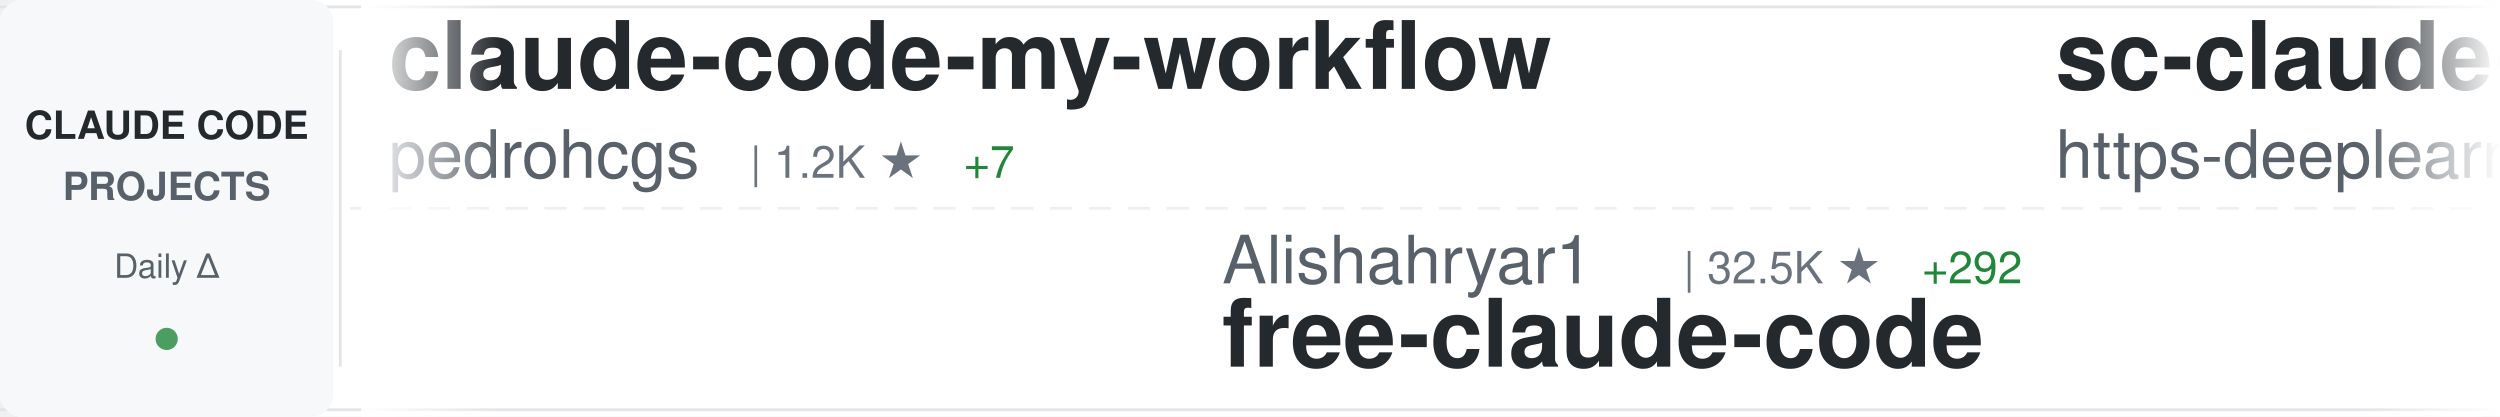
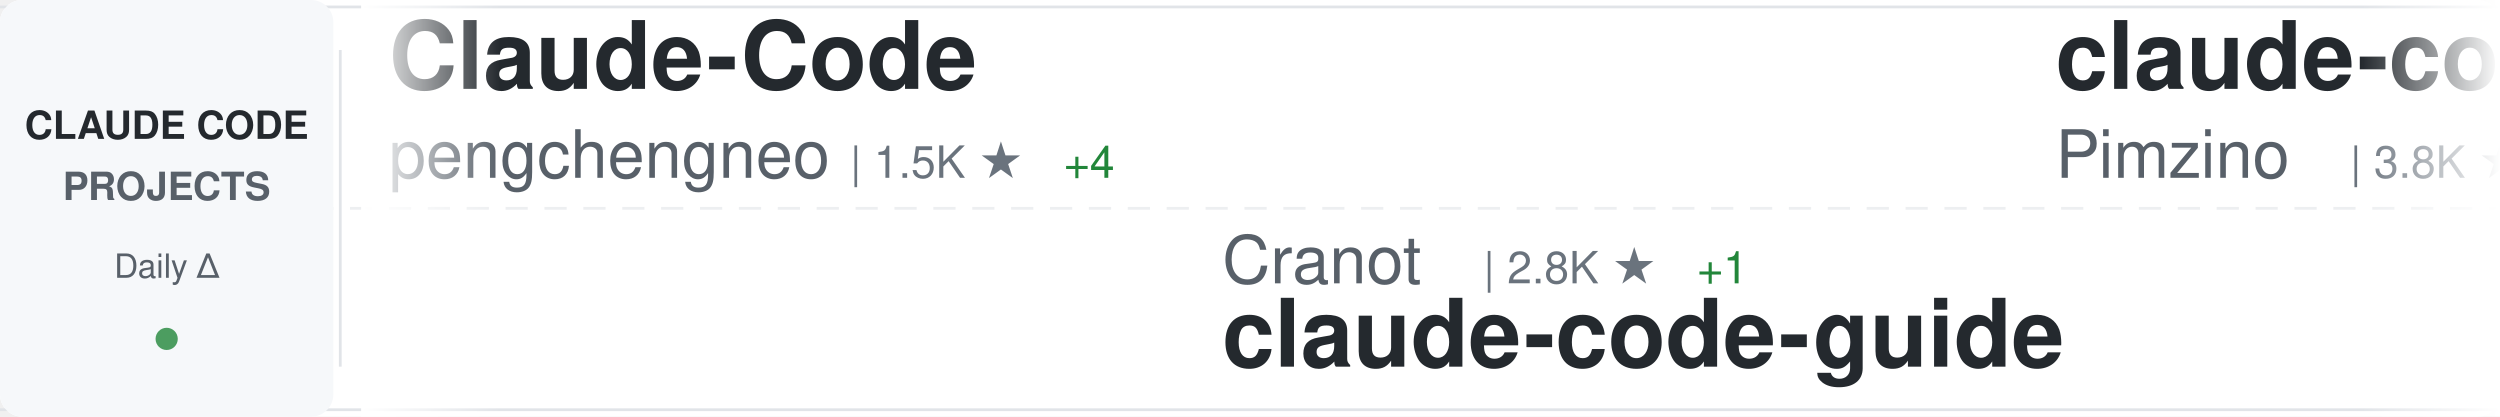
<svg xmlns="http://www.w3.org/2000/svg" width="900" height="150">
  <defs>
    <linearGradient id="awesomeLeftFade" x1="0%" y1="0%" x2="100%" y2="0%">
      <stop offset="0%" style="stop-color:#ffffff;stop-opacity:1" />
      <stop offset="100%" style="stop-color:#ffffff;stop-opacity:0" />
    </linearGradient>
    <linearGradient id="awesomeRightFade" x1="0%" y1="0%" x2="100%" y2="0%">
      <stop offset="0%" style="stop-color:#ffffff;stop-opacity:0" />
      <stop offset="100%" style="stop-color:#ffffff;stop-opacity:1" />
    </linearGradient>
  </defs>
  <rect width="900" height="150" fill="#ffffff" rx="8" />
  <rect x="0" y="2" width="900" height="1" fill="#e1e4e8" />
  <rect x="0" y="147" width="900" height="1" fill="#e1e4e8" />
  <line x1="0" y1="75" x2="900" y2="75" stroke="#e1e4e8" stroke-width="1" stroke-dasharray="8 6" opacity="0.6" />
  <rect x="0" y="0" width="120" height="150" fill="#f6f8fa" rx="8" />
  <text x="60" y="50" font-family="-apple-system, BlinkMacSystemFont, 'Segoe UI', Helvetica, Arial, sans-serif" font-size="14" font-weight="600" fill="#24292e" text-anchor="middle">CLAUDE CODE</text>
  <text x="60" y="72" font-family="-apple-system, BlinkMacSystemFont, 'Segoe UI', Helvetica, Arial, sans-serif" font-size="14" font-weight="600" fill="#586069" text-anchor="middle">PROJECTS</text>
  <text x="60" y="100" font-family="-apple-system, BlinkMacSystemFont, 'Segoe UI', Helvetica, Arial, sans-serif" font-size="12" font-weight="500" fill="#586069" text-anchor="middle">Daily Δ</text>
  <circle cx="60" cy="122" r="4" fill="#22863a" opacity="0.8" />
  <rect x="122" y="18" width="1" height="114" fill="#e1e4e8" />
  <clipPath id="awesomeTickerClip">
    <rect x="130" y="0" width="770" height="150" />
  </clipPath>
  <g clip-path="url(#awesomeTickerClip)">
    <g id="awesomeTickerItems">
      <animateTransform attributeName="transform" attributeType="XML" type="translate" from="0 0" to="-3000 0" dur="54s" repeatCount="indefinite" />
      <g transform="translate(0, 0)">
-         <text x="140" y="32" font-family="-apple-system, BlinkMacSystemFont, 'Segoe UI', Helvetica, Arial, sans-serif" font-size="34" font-weight="600" fill="#24292e">claude-code-my-workflow</text>
-         <text x="140" y="64" font-family="-apple-system, BlinkMacSystemFont, 'Segoe UI', Helvetica, Arial, sans-serif" font-size="24" font-weight="400" fill="#586069">pedrohcgs</text>
-         <text x="270" y="64" font-family="-apple-system, BlinkMacSystemFont, 'Segoe UI', Helvetica, Arial, sans-serif" font-size="16" font-weight="500" fill="#6a737d">| 1.2K ★</text>
-         <text x="347" y="64" font-family="-apple-system, BlinkMacSystemFont, 'Segoe UI', Helvetica, Arial, sans-serif" font-size="16" font-weight="500" fill="#22863a"> +7</text>
+         <text x="140" y="32" font-family="-apple-system, BlinkMacSystemFont, 'Segoe UI', Helvetica, Arial, sans-serif" font-size="34" font-weight="600" fill="#24292e">Claude-Code</text>
+         <text x="140" y="64" font-family="-apple-system, BlinkMacSystemFont, 'Segoe UI', Helvetica, Arial, sans-serif" font-size="24" font-weight="400" fill="#586069">pengchengneo</text>
+         <text x="306" y="64" font-family="-apple-system, BlinkMacSystemFont, 'Segoe UI', Helvetica, Arial, sans-serif" font-size="16" font-weight="500" fill="#6a737d">| 1.5K ★</text>
+         <text x="383" y="64" font-family="-apple-system, BlinkMacSystemFont, 'Segoe UI', Helvetica, Arial, sans-serif" font-size="16" font-weight="500" fill="#22863a"> +4</text>
      </g>
      <g transform="translate(300, 0)">
-         <text x="140" y="102" font-family="-apple-system, BlinkMacSystemFont, 'Segoe UI', Helvetica, Arial, sans-serif" font-size="24" font-weight="400" fill="#586069">Alishahryar1</text>
-         <text x="306" y="102" font-family="-apple-system, BlinkMacSystemFont, 'Segoe UI', Helvetica, Arial, sans-serif" font-size="16" font-weight="500" fill="#6a737d">| 32.5K ★</text>
-         <text x="392" y="102" font-family="-apple-system, BlinkMacSystemFont, 'Segoe UI', Helvetica, Arial, sans-serif" font-size="16" font-weight="500" fill="#22863a"> +292</text>
-         <text x="140" y="132" font-family="-apple-system, BlinkMacSystemFont, 'Segoe UI', Helvetica, Arial, sans-serif" font-size="34" font-weight="600" fill="#24292e">free-claude-code</text>
+         <text x="140" y="102" font-family="-apple-system, BlinkMacSystemFont, 'Segoe UI', Helvetica, Arial, sans-serif" font-size="24" font-weight="400" fill="#586069">Cranot</text>
+         <text x="234" y="102" font-family="-apple-system, BlinkMacSystemFont, 'Segoe UI', Helvetica, Arial, sans-serif" font-size="16" font-weight="500" fill="#6a737d">| 2.8K ★</text>
+         <text x="311" y="102" font-family="-apple-system, BlinkMacSystemFont, 'Segoe UI', Helvetica, Arial, sans-serif" font-size="16" font-weight="500" fill="#22863a"> +1</text>
+         <text x="140" y="132" font-family="-apple-system, BlinkMacSystemFont, 'Segoe UI', Helvetica, Arial, sans-serif" font-size="34" font-weight="600" fill="#24292e">claude-code-guide</text>
      </g>
      <g transform="translate(600, 0)">
-         <text x="140" y="32" font-family="-apple-system, BlinkMacSystemFont, 'Segoe UI', Helvetica, Arial, sans-serif" font-size="34" font-weight="600" fill="#24292e">sc-claude-code-files</text>
-         <text x="140" y="64" font-family="-apple-system, BlinkMacSystemFont, 'Segoe UI', Helvetica, Arial, sans-serif" font-size="24" font-weight="400" fill="#586069">https-deeplearning-ai</text>
-         <text x="414" y="64" font-family="-apple-system, BlinkMacSystemFont, 'Segoe UI', Helvetica, Arial, sans-serif" font-size="16" font-weight="500" fill="#6a737d">| 523 ★</text>
-         <text x="482" y="64" font-family="-apple-system, BlinkMacSystemFont, 'Segoe UI', Helvetica, Arial, sans-serif" font-size="16" font-weight="500" fill="#22863a"> +1</text>
+         <text x="140" y="32" font-family="-apple-system, BlinkMacSystemFont, 'Segoe UI', Helvetica, Arial, sans-serif" font-size="34" font-weight="600" fill="#24292e">claude-code-spec-workflo...</text>
+         <text x="140" y="64" font-family="-apple-system, BlinkMacSystemFont, 'Segoe UI', Helvetica, Arial, sans-serif" font-size="24" font-weight="400" fill="#586069">Pimzino</text>
+         <text x="246" y="64" font-family="-apple-system, BlinkMacSystemFont, 'Segoe UI', Helvetica, Arial, sans-serif" font-size="16" font-weight="500" fill="#6a737d">| 3.8K ★</text>
+         <text x="323" y="64" font-family="-apple-system, BlinkMacSystemFont, 'Segoe UI', Helvetica, Arial, sans-serif" font-size="16" font-weight="500" fill="#22863a"> +3</text>
      </g>
      <g transform="translate(900, 0)">
-         <text x="140" y="102" font-family="-apple-system, BlinkMacSystemFont, 'Segoe UI', Helvetica, Arial, sans-serif" font-size="24" font-weight="400" fill="#586069">lintsinghua</text>
-         <text x="294" y="102" font-family="-apple-system, BlinkMacSystemFont, 'Segoe UI', Helvetica, Arial, sans-serif" font-size="16" font-weight="500" fill="#6a737d">| 3.6K ★</text>
-         <text x="371" y="102" font-family="-apple-system, BlinkMacSystemFont, 'Segoe UI', Helvetica, Arial, sans-serif" font-size="16" font-weight="500" fill="#22863a"> +9</text>
-         <text x="140" y="132" font-family="-apple-system, BlinkMacSystemFont, 'Segoe UI', Helvetica, Arial, sans-serif" font-size="34" font-weight="600" fill="#24292e">claude-code-book</text>
+         <text x="140" y="102" font-family="-apple-system, BlinkMacSystemFont, 'Segoe UI', Helvetica, Arial, sans-serif" font-size="24" font-weight="400" fill="#586069">Windy3f3f3f3f</text>
+         <text x="318" y="102" font-family="-apple-system, BlinkMacSystemFont, 'Segoe UI', Helvetica, Arial, sans-serif" font-size="16" font-weight="500" fill="#6a737d">| 2.6K ★</text>
+         <text x="395" y="102" font-family="-apple-system, BlinkMacSystemFont, 'Segoe UI', Helvetica, Arial, sans-serif" font-size="16" font-weight="500" fill="#22863a"> +7</text>
+         <text x="140" y="132" font-family="-apple-system, BlinkMacSystemFont, 'Segoe UI', Helvetica, Arial, sans-serif" font-size="34" font-weight="600" fill="#24292e">how-claude-code-works</text>
      </g>
      <g transform="translate(1200, 0)">
-         <text x="140" y="32" font-family="-apple-system, BlinkMacSystemFont, 'Segoe UI', Helvetica, Arial, sans-serif" font-size="34" font-weight="600" fill="#24292e">claude-code-source</text>
-         <text x="140" y="64" font-family="-apple-system, BlinkMacSystemFont, 'Segoe UI', Helvetica, Arial, sans-serif" font-size="24" font-weight="400" fill="#586069">JrCx7scC</text>
-         <text x="258" y="64" font-family="-apple-system, BlinkMacSystemFont, 'Segoe UI', Helvetica, Arial, sans-serif" font-size="16" font-weight="500" fill="#6a737d">| 370 ★</text>
+         <text x="140" y="32" font-family="-apple-system, BlinkMacSystemFont, 'Segoe UI', Helvetica, Arial, sans-serif" font-size="34" font-weight="600" fill="#24292e">claude-code-sourcemap</text>
+         <text x="140" y="64" font-family="-apple-system, BlinkMacSystemFont, 'Segoe UI', Helvetica, Arial, sans-serif" font-size="24" font-weight="400" fill="#586069">ChinaSiro</text>
+         <text x="270" y="64" font-family="-apple-system, BlinkMacSystemFont, 'Segoe UI', Helvetica, Arial, sans-serif" font-size="16" font-weight="500" fill="#6a737d">| 9.3K ★</text>
+         <text x="347" y="64" font-family="-apple-system, BlinkMacSystemFont, 'Segoe UI', Helvetica, Arial, sans-serif" font-size="16" font-weight="500" fill="#22863a"> +13</text>
      </g>
      <g transform="translate(1500, 0)">
-         <text x="140" y="102" font-family="-apple-system, BlinkMacSystemFont, 'Segoe UI', Helvetica, Arial, sans-serif" font-size="24" font-weight="400" fill="#586069">diet103</text>
-         <text x="246" y="102" font-family="-apple-system, BlinkMacSystemFont, 'Segoe UI', Helvetica, Arial, sans-serif" font-size="16" font-weight="500" fill="#6a737d">| 9.7K ★</text>
-         <text x="323" y="102" font-family="-apple-system, BlinkMacSystemFont, 'Segoe UI', Helvetica, Arial, sans-serif" font-size="16" font-weight="500" fill="#22863a"> +2</text>
-         <text x="140" y="132" font-family="-apple-system, BlinkMacSystemFont, 'Segoe UI', Helvetica, Arial, sans-serif" font-size="34" font-weight="600" fill="#24292e">claude-code-infrastructu...</text>
+         <text x="140" y="102" font-family="-apple-system, BlinkMacSystemFont, 'Segoe UI', Helvetica, Arial, sans-serif" font-size="24" font-weight="400" fill="#586069">Hyper66666</text>
+         <text x="282" y="102" font-family="-apple-system, BlinkMacSystemFont, 'Segoe UI', Helvetica, Arial, sans-serif" font-size="16" font-weight="500" fill="#6a737d">| 215 ★</text>
+         <text x="140" y="132" font-family="-apple-system, BlinkMacSystemFont, 'Segoe UI', Helvetica, Arial, sans-serif" font-size="34" font-weight="600" fill="#24292e">claude-code-sourcemap</text>
      </g>
      <g transform="translate(1800, 0)">
-         <text x="140" y="32" font-family="-apple-system, BlinkMacSystemFont, 'Segoe UI', Helvetica, Arial, sans-serif" font-size="34" font-weight="600" fill="#24292e">claude-code-action</text>
-         <text x="140" y="64" font-family="-apple-system, BlinkMacSystemFont, 'Segoe UI', Helvetica, Arial, sans-serif" font-size="24" font-weight="400" fill="#586069">anthropics</text>
-         <text x="282" y="64" font-family="-apple-system, BlinkMacSystemFont, 'Segoe UI', Helvetica, Arial, sans-serif" font-size="16" font-weight="500" fill="#6a737d">| 7.9K ★</text>
-         <text x="359" y="64" font-family="-apple-system, BlinkMacSystemFont, 'Segoe UI', Helvetica, Arial, sans-serif" font-size="16" font-weight="500" fill="#22863a"> +9</text>
+         <text x="140" y="32" font-family="-apple-system, BlinkMacSystemFont, 'Segoe UI', Helvetica, Arial, sans-serif" font-size="34" font-weight="600" fill="#24292e">claude-code-source</text>
+         <text x="140" y="64" font-family="-apple-system, BlinkMacSystemFont, 'Segoe UI', Helvetica, Arial, sans-serif" font-size="24" font-weight="400" fill="#586069">hangsman</text>
+         <text x="258" y="64" font-family="-apple-system, BlinkMacSystemFont, 'Segoe UI', Helvetica, Arial, sans-serif" font-size="16" font-weight="500" fill="#6a737d">| 782 ★</text>
      </g>
      <g transform="translate(2100, 0)">
-         <text x="140" y="102" font-family="-apple-system, BlinkMacSystemFont, 'Segoe UI', Helvetica, Arial, sans-serif" font-size="24" font-weight="400" fill="#586069">feiskyer</text>
-         <text x="258" y="102" font-family="-apple-system, BlinkMacSystemFont, 'Segoe UI', Helvetica, Arial, sans-serif" font-size="16" font-weight="500" fill="#6a737d">| 1.5K ★</text>
-         <text x="140" y="132" font-family="-apple-system, BlinkMacSystemFont, 'Segoe UI', Helvetica, Arial, sans-serif" font-size="34" font-weight="600" fill="#24292e">claude-code-settings</text>
+         <text x="140" y="102" font-family="-apple-system, BlinkMacSystemFont, 'Segoe UI', Helvetica, Arial, sans-serif" font-size="24" font-weight="400" fill="#586069">LING71671</text>
+         <text x="270" y="102" font-family="-apple-system, BlinkMacSystemFont, 'Segoe UI', Helvetica, Arial, sans-serif" font-size="16" font-weight="500" fill="#6a737d">| 875 ★</text>
+         <text x="140" y="132" font-family="-apple-system, BlinkMacSystemFont, 'Segoe UI', Helvetica, Arial, sans-serif" font-size="34" font-weight="600" fill="#24292e">Open-ClaudeCode</text>
      </g>
      <g transform="translate(2400, 0)">
-         <text x="140" y="32" font-family="-apple-system, BlinkMacSystemFont, 'Segoe UI', Helvetica, Arial, sans-serif" font-size="34" font-weight="600" fill="#24292e">claude-code-plugins-plus...</text>
-         <text x="140" y="64" font-family="-apple-system, BlinkMacSystemFont, 'Segoe UI', Helvetica, Arial, sans-serif" font-size="24" font-weight="400" fill="#586069">jeremylongshore</text>
-         <text x="342" y="64" font-family="-apple-system, BlinkMacSystemFont, 'Segoe UI', Helvetica, Arial, sans-serif" font-size="16" font-weight="500" fill="#6a737d">| 2.3K ★</text>
-         <text x="419" y="64" font-family="-apple-system, BlinkMacSystemFont, 'Segoe UI', Helvetica, Arial, sans-serif" font-size="16" font-weight="500" fill="#22863a"> +17</text>
+         <text x="140" y="32" font-family="-apple-system, BlinkMacSystemFont, 'Segoe UI', Helvetica, Arial, sans-serif" font-size="34" font-weight="600" fill="#24292e">claude-code-system-promp...</text>
+         <text x="140" y="64" font-family="-apple-system, BlinkMacSystemFont, 'Segoe UI', Helvetica, Arial, sans-serif" font-size="24" font-weight="400" fill="#586069">Piebald-AI</text>
+         <text x="282" y="64" font-family="-apple-system, BlinkMacSystemFont, 'Segoe UI', Helvetica, Arial, sans-serif" font-size="16" font-weight="500" fill="#6a737d">| 10.8K ★</text>
+         <text x="368" y="64" font-family="-apple-system, BlinkMacSystemFont, 'Segoe UI', Helvetica, Arial, sans-serif" font-size="16" font-weight="500" fill="#22863a"> +30</text>
      </g>
      <g transform="translate(2700, 0)">
-         <text x="140" y="102" font-family="-apple-system, BlinkMacSystemFont, 'Segoe UI', Helvetica, Arial, sans-serif" font-size="24" font-weight="400" fill="#586069">Chachamaru127</text>
-         <text x="318" y="102" font-family="-apple-system, BlinkMacSystemFont, 'Segoe UI', Helvetica, Arial, sans-serif" font-size="16" font-weight="500" fill="#6a737d">| 2.6K ★</text>
-         <text x="395" y="102" font-family="-apple-system, BlinkMacSystemFont, 'Segoe UI', Helvetica, Arial, sans-serif" font-size="16" font-weight="500" fill="#22863a"> +22</text>
-         <text x="140" y="132" font-family="-apple-system, BlinkMacSystemFont, 'Segoe UI', Helvetica, Arial, sans-serif" font-size="34" font-weight="600" fill="#24292e">claude-code-harness</text>
+         <text x="140" y="102" font-family="-apple-system, BlinkMacSystemFont, 'Segoe UI', Helvetica, Arial, sans-serif" font-size="24" font-weight="400" fill="#586069">fazxes</text>
+         <text x="234" y="102" font-family="-apple-system, BlinkMacSystemFont, 'Segoe UI', Helvetica, Arial, sans-serif" font-size="16" font-weight="500" fill="#6a737d">| 219 ★</text>
+         <text x="140" y="132" font-family="-apple-system, BlinkMacSystemFont, 'Segoe UI', Helvetica, Arial, sans-serif" font-size="34" font-weight="600" fill="#24292e">Claude-code</text>
      </g>
      <g transform="translate(3000, 0)">
-         <text x="140" y="32" font-family="-apple-system, BlinkMacSystemFont, 'Segoe UI', Helvetica, Arial, sans-serif" font-size="34" font-weight="600" fill="#24292e">claude-code-my-workflow</text>
-         <text x="140" y="64" font-family="-apple-system, BlinkMacSystemFont, 'Segoe UI', Helvetica, Arial, sans-serif" font-size="24" font-weight="400" fill="#586069">pedrohcgs</text>
-         <text x="270" y="64" font-family="-apple-system, BlinkMacSystemFont, 'Segoe UI', Helvetica, Arial, sans-serif" font-size="16" font-weight="500" fill="#6a737d">| 1.2K ★</text>
-         <text x="347" y="64" font-family="-apple-system, BlinkMacSystemFont, 'Segoe UI', Helvetica, Arial, sans-serif" font-size="16" font-weight="500" fill="#22863a"> +7</text>
+         <text x="140" y="32" font-family="-apple-system, BlinkMacSystemFont, 'Segoe UI', Helvetica, Arial, sans-serif" font-size="34" font-weight="600" fill="#24292e">Claude-Code</text>
+         <text x="140" y="64" font-family="-apple-system, BlinkMacSystemFont, 'Segoe UI', Helvetica, Arial, sans-serif" font-size="24" font-weight="400" fill="#586069">pengchengneo</text>
+         <text x="306" y="64" font-family="-apple-system, BlinkMacSystemFont, 'Segoe UI', Helvetica, Arial, sans-serif" font-size="16" font-weight="500" fill="#6a737d">| 1.5K ★</text>
+         <text x="383" y="64" font-family="-apple-system, BlinkMacSystemFont, 'Segoe UI', Helvetica, Arial, sans-serif" font-size="16" font-weight="500" fill="#22863a"> +4</text>
      </g>
      <g transform="translate(3300, 0)">
-         <text x="140" y="102" font-family="-apple-system, BlinkMacSystemFont, 'Segoe UI', Helvetica, Arial, sans-serif" font-size="24" font-weight="400" fill="#586069">Alishahryar1</text>
-         <text x="306" y="102" font-family="-apple-system, BlinkMacSystemFont, 'Segoe UI', Helvetica, Arial, sans-serif" font-size="16" font-weight="500" fill="#6a737d">| 32.5K ★</text>
-         <text x="392" y="102" font-family="-apple-system, BlinkMacSystemFont, 'Segoe UI', Helvetica, Arial, sans-serif" font-size="16" font-weight="500" fill="#22863a"> +292</text>
-         <text x="140" y="132" font-family="-apple-system, BlinkMacSystemFont, 'Segoe UI', Helvetica, Arial, sans-serif" font-size="34" font-weight="600" fill="#24292e">free-claude-code</text>
+         <text x="140" y="102" font-family="-apple-system, BlinkMacSystemFont, 'Segoe UI', Helvetica, Arial, sans-serif" font-size="24" font-weight="400" fill="#586069">Cranot</text>
+         <text x="234" y="102" font-family="-apple-system, BlinkMacSystemFont, 'Segoe UI', Helvetica, Arial, sans-serif" font-size="16" font-weight="500" fill="#6a737d">| 2.8K ★</text>
+         <text x="311" y="102" font-family="-apple-system, BlinkMacSystemFont, 'Segoe UI', Helvetica, Arial, sans-serif" font-size="16" font-weight="500" fill="#22863a"> +1</text>
+         <text x="140" y="132" font-family="-apple-system, BlinkMacSystemFont, 'Segoe UI', Helvetica, Arial, sans-serif" font-size="34" font-weight="600" fill="#24292e">claude-code-guide</text>
      </g>
      <g transform="translate(3600, 0)">
-         <text x="140" y="32" font-family="-apple-system, BlinkMacSystemFont, 'Segoe UI', Helvetica, Arial, sans-serif" font-size="34" font-weight="600" fill="#24292e">sc-claude-code-files</text>
-         <text x="140" y="64" font-family="-apple-system, BlinkMacSystemFont, 'Segoe UI', Helvetica, Arial, sans-serif" font-size="24" font-weight="400" fill="#586069">https-deeplearning-ai</text>
-         <text x="414" y="64" font-family="-apple-system, BlinkMacSystemFont, 'Segoe UI', Helvetica, Arial, sans-serif" font-size="16" font-weight="500" fill="#6a737d">| 523 ★</text>
-         <text x="482" y="64" font-family="-apple-system, BlinkMacSystemFont, 'Segoe UI', Helvetica, Arial, sans-serif" font-size="16" font-weight="500" fill="#22863a"> +1</text>
+         <text x="140" y="32" font-family="-apple-system, BlinkMacSystemFont, 'Segoe UI', Helvetica, Arial, sans-serif" font-size="34" font-weight="600" fill="#24292e">claude-code-spec-workflo...</text>
+         <text x="140" y="64" font-family="-apple-system, BlinkMacSystemFont, 'Segoe UI', Helvetica, Arial, sans-serif" font-size="24" font-weight="400" fill="#586069">Pimzino</text>
+         <text x="246" y="64" font-family="-apple-system, BlinkMacSystemFont, 'Segoe UI', Helvetica, Arial, sans-serif" font-size="16" font-weight="500" fill="#6a737d">| 3.8K ★</text>
+         <text x="323" y="64" font-family="-apple-system, BlinkMacSystemFont, 'Segoe UI', Helvetica, Arial, sans-serif" font-size="16" font-weight="500" fill="#22863a"> +3</text>
      </g>
      <g transform="translate(3900, 0)">
-         <text x="140" y="102" font-family="-apple-system, BlinkMacSystemFont, 'Segoe UI', Helvetica, Arial, sans-serif" font-size="24" font-weight="400" fill="#586069">lintsinghua</text>
-         <text x="294" y="102" font-family="-apple-system, BlinkMacSystemFont, 'Segoe UI', Helvetica, Arial, sans-serif" font-size="16" font-weight="500" fill="#6a737d">| 3.6K ★</text>
-         <text x="371" y="102" font-family="-apple-system, BlinkMacSystemFont, 'Segoe UI', Helvetica, Arial, sans-serif" font-size="16" font-weight="500" fill="#22863a"> +9</text>
-         <text x="140" y="132" font-family="-apple-system, BlinkMacSystemFont, 'Segoe UI', Helvetica, Arial, sans-serif" font-size="34" font-weight="600" fill="#24292e">claude-code-book</text>
+         <text x="140" y="102" font-family="-apple-system, BlinkMacSystemFont, 'Segoe UI', Helvetica, Arial, sans-serif" font-size="24" font-weight="400" fill="#586069">Windy3f3f3f3f</text>
+         <text x="318" y="102" font-family="-apple-system, BlinkMacSystemFont, 'Segoe UI', Helvetica, Arial, sans-serif" font-size="16" font-weight="500" fill="#6a737d">| 2.6K ★</text>
+         <text x="395" y="102" font-family="-apple-system, BlinkMacSystemFont, 'Segoe UI', Helvetica, Arial, sans-serif" font-size="16" font-weight="500" fill="#22863a"> +7</text>
+         <text x="140" y="132" font-family="-apple-system, BlinkMacSystemFont, 'Segoe UI', Helvetica, Arial, sans-serif" font-size="34" font-weight="600" fill="#24292e">how-claude-code-works</text>
      </g>
    </g>
  </g>
  <rect x="130" y="0" width="50" height="150" fill="url(#awesomeLeftFade)" />
  <rect x="850" y="0" width="50" height="150" fill="url(#awesomeRightFade)" />
</svg>
